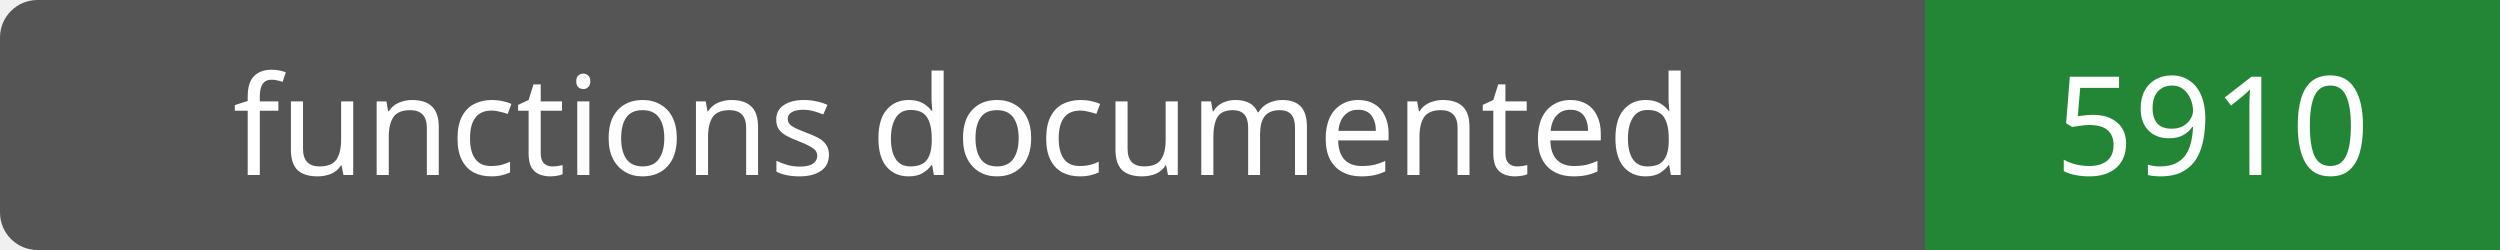
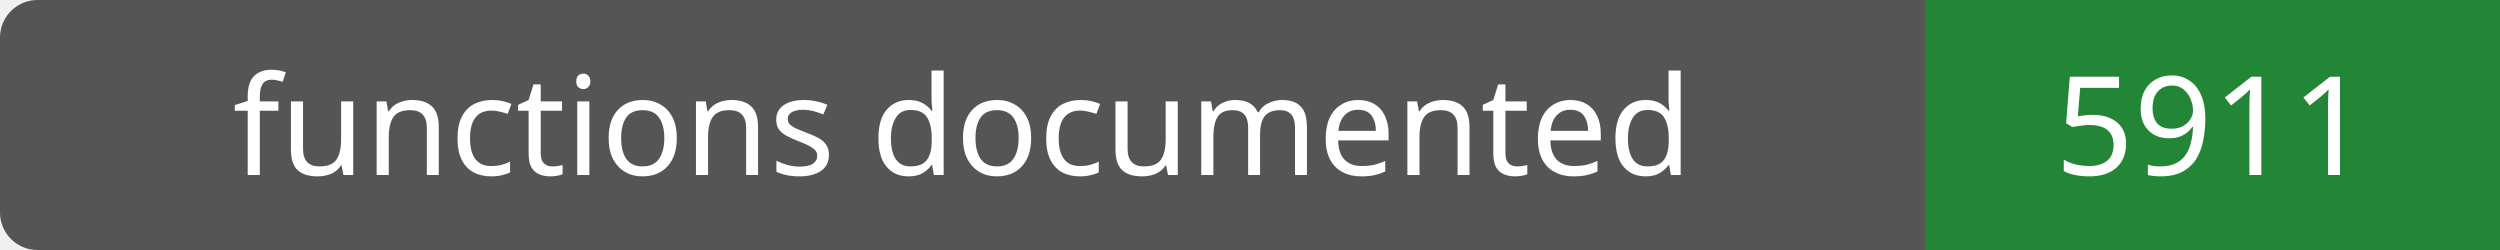
- <svg xmlns="http://www.w3.org/2000/svg" width="200" height="20" role="img" aria-label="functions documented: 5910">
+ <svg xmlns="http://www.w3.org/2000/svg" width="200" height="20" role="img" aria-label="functions documented: 5911">
  <rect width="200" height="20" rx="3" fill="#555" />
  <path fill="#238636" d="M154 0h46v20H154z" />
  <g fill="#fff" text-anchor="middle" font-family="Verdana,sans-serif" font-size="11">
    <text x="77.0" y="14">functions documented</text>
-     <text x="177.0" y="14">5910</text>
+     <text x="177.0" y="14">5911</text>
  </g>
</svg>
